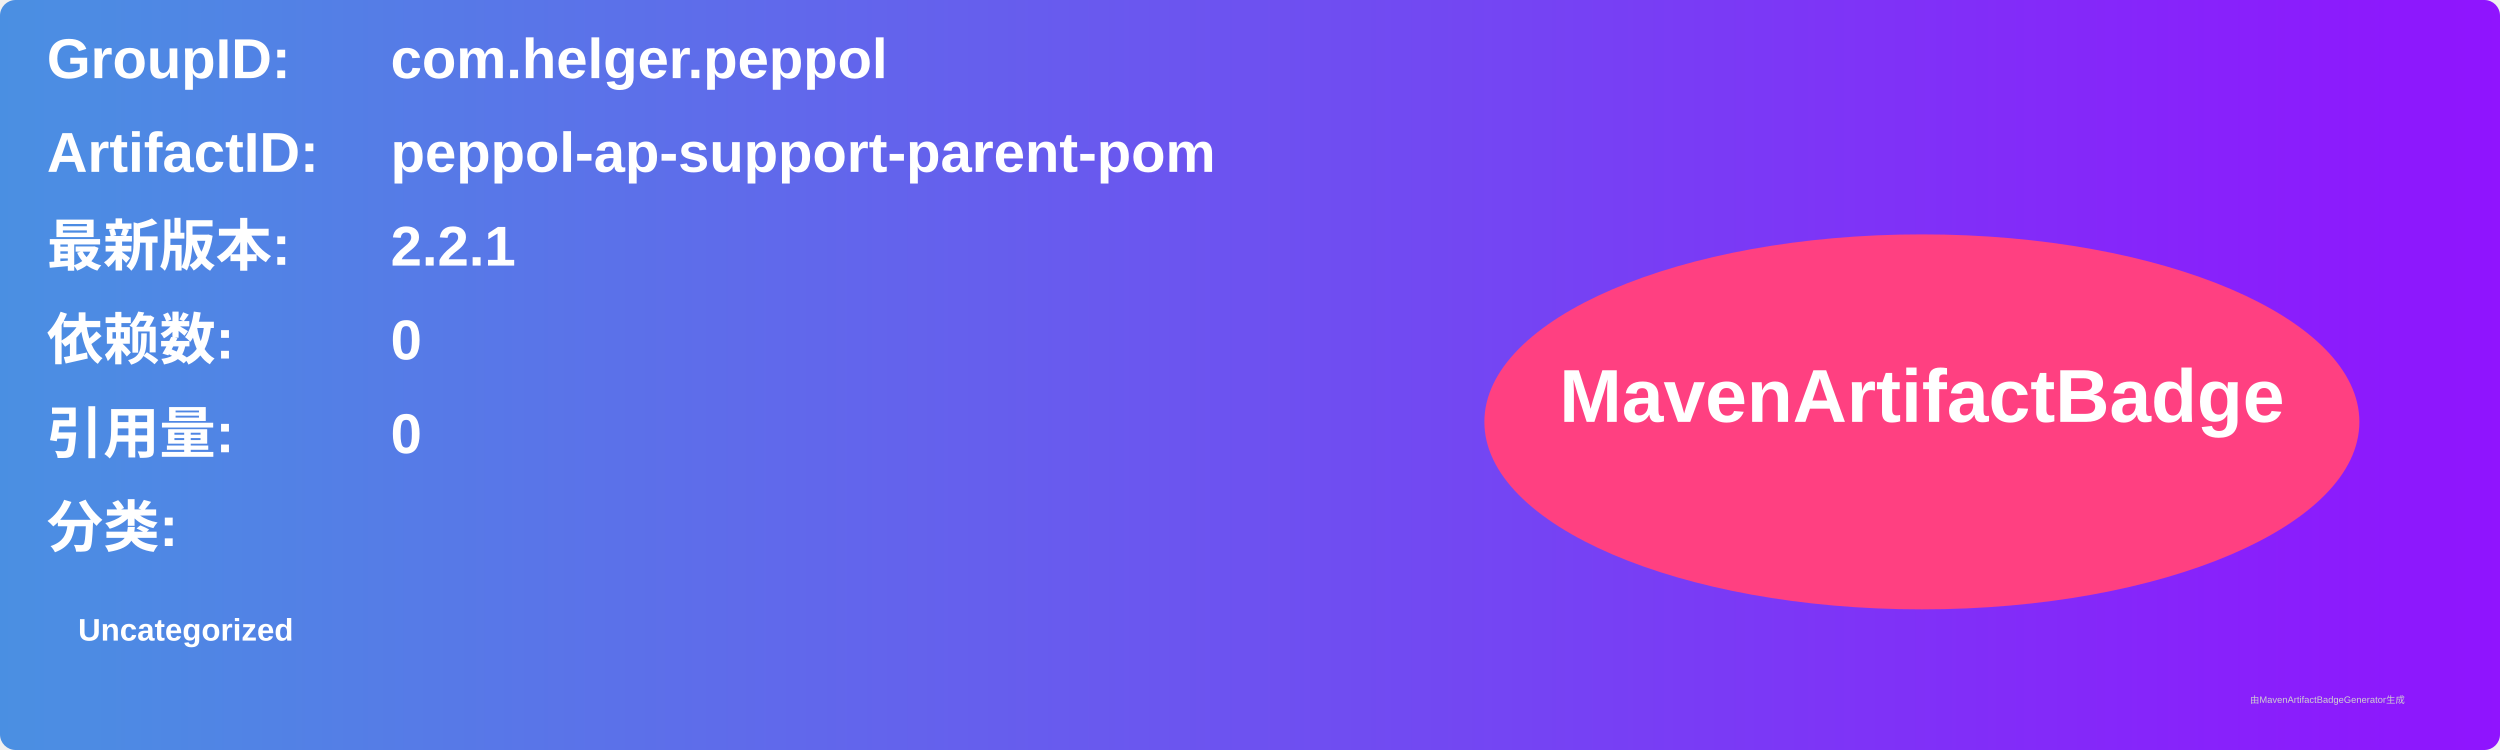
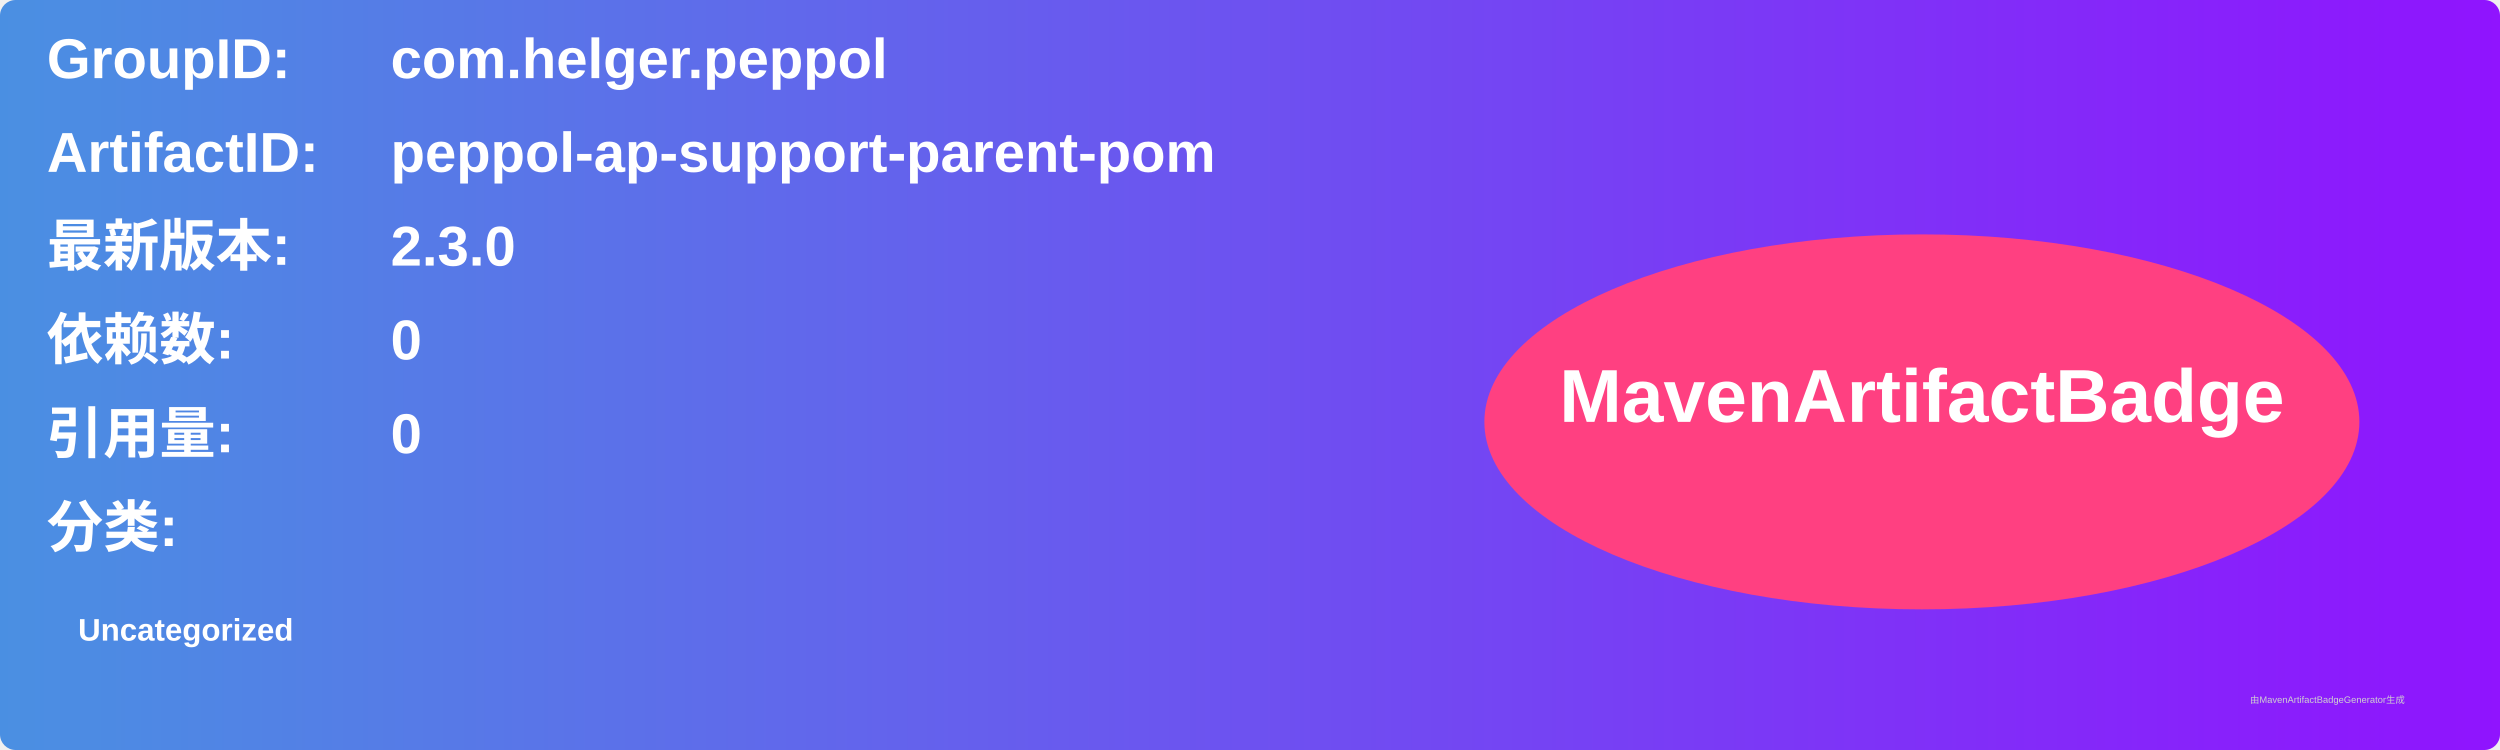
<svg xmlns="http://www.w3.org/2000/svg" width="800" height="240" viewBox="0 0 800 240">
  <linearGradient id="grad" x1="0%" y1="0%" x2="100%" y2="0%">
    <stop offset="0%" stop-color="#4a90e2" />
    <stop offset="100%" stop-color="#9013fe" />
  </linearGradient>
  <rect width="100%" height="100%" rx="5" ry="5" fill="url(#grad)" />
  <g transform="translate(15, 15)">
    <text x="0" y="10" font-family="Arial" font-size="18" fill="white" font-weight="bold" width="260">GroupID:</text>
    <text x="110" y="10" font-family="Arial" font-size="18" fill="white" font-weight="bold" width="460">com.helger.peppol</text>
    <text x="0" y="40" font-family="Arial" font-size="18" fill="white" font-weight="bold" width="260">ArtifactID:</text>
    <text x="110" y="40" font-family="Arial" font-size="18" fill="white" font-weight="bold" width="460">peppol-ap-support-parent-pom</text>
    <text x="0" y="70" font-family="Arial" font-size="18" fill="white" font-weight="bold">最新版本:</text>
    <text x="110" y="70" font-family="Arial" font-size="18" fill="white" font-weight="bold">
-       <tspan font-weight="bold">2.2.1</tspan>
+       <tspan font-weight="bold">2.3.0</tspan>
    </text>
    <text x="0" y="100" font-family="Arial" font-size="18" fill="white" font-weight="bold">依赖数: </text>
    <text x="110" y="100" font-family="Arial" font-size="18" fill="white">
      <tspan font-weight="bold">0</tspan>
    </text>
    <text x="0" y="130" font-family="Arial" font-size="18" fill="white" font-weight="bold">引用量: </text>
    <text x="110" y="130" font-family="Arial" font-size="18" fill="white">
      <tspan font-weight="bold">0</tspan>
    </text>
    <text x="0" y="160" font-family="Arial" font-size="18" fill="white" font-weight="bold">分类:</text>
    <text x="10" y="190" font-family="Arial" font-size="10" fill="white">
      <tspan font-weight="bold">Uncategorized</tspan>
    </text>
    <ellipse cx="600" cy="120" rx="140" ry="60" fill="#ff4081" />
    <text x="600" y="120" text-anchor="middle" font-family="Arial" font-size="24" fill="white" font-weight="bold">MavenArtifactBadge</text>
  </g>
  <text x="720" y="225" font-family="Arial" font-size="3" fill="#d0d0d0">由MavenArtifactBadgeGenerator生成</text>
</svg>
